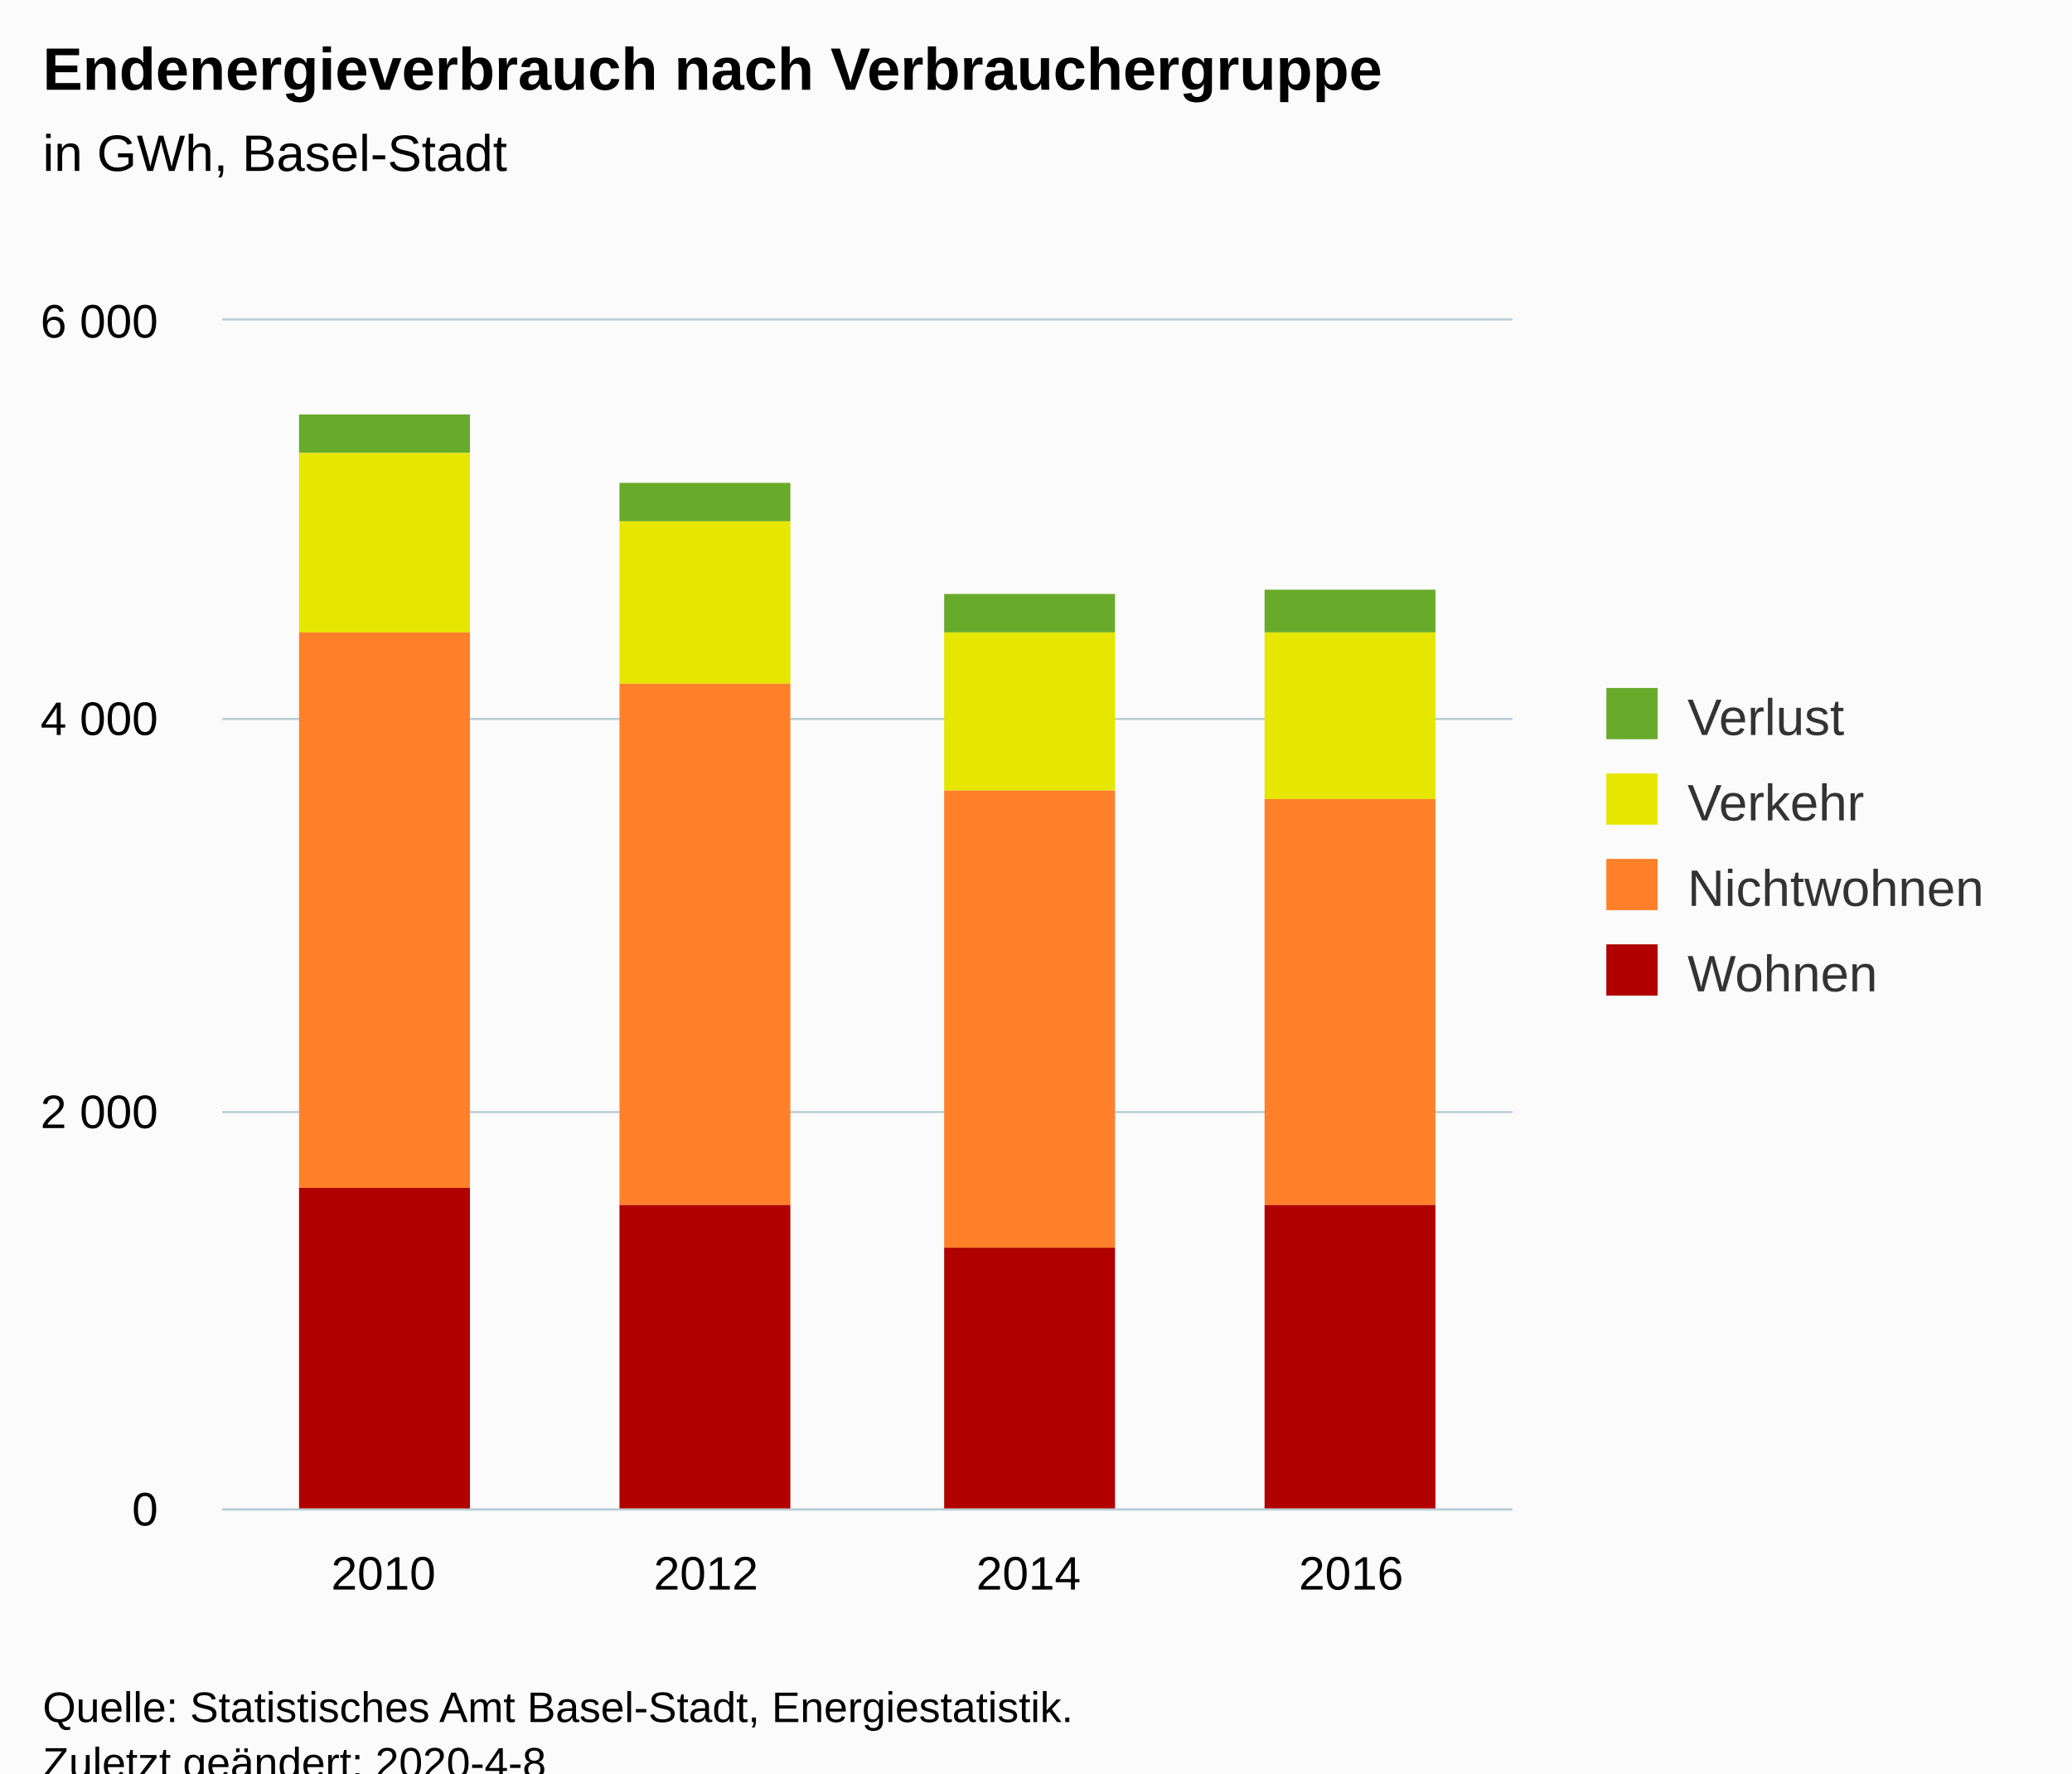
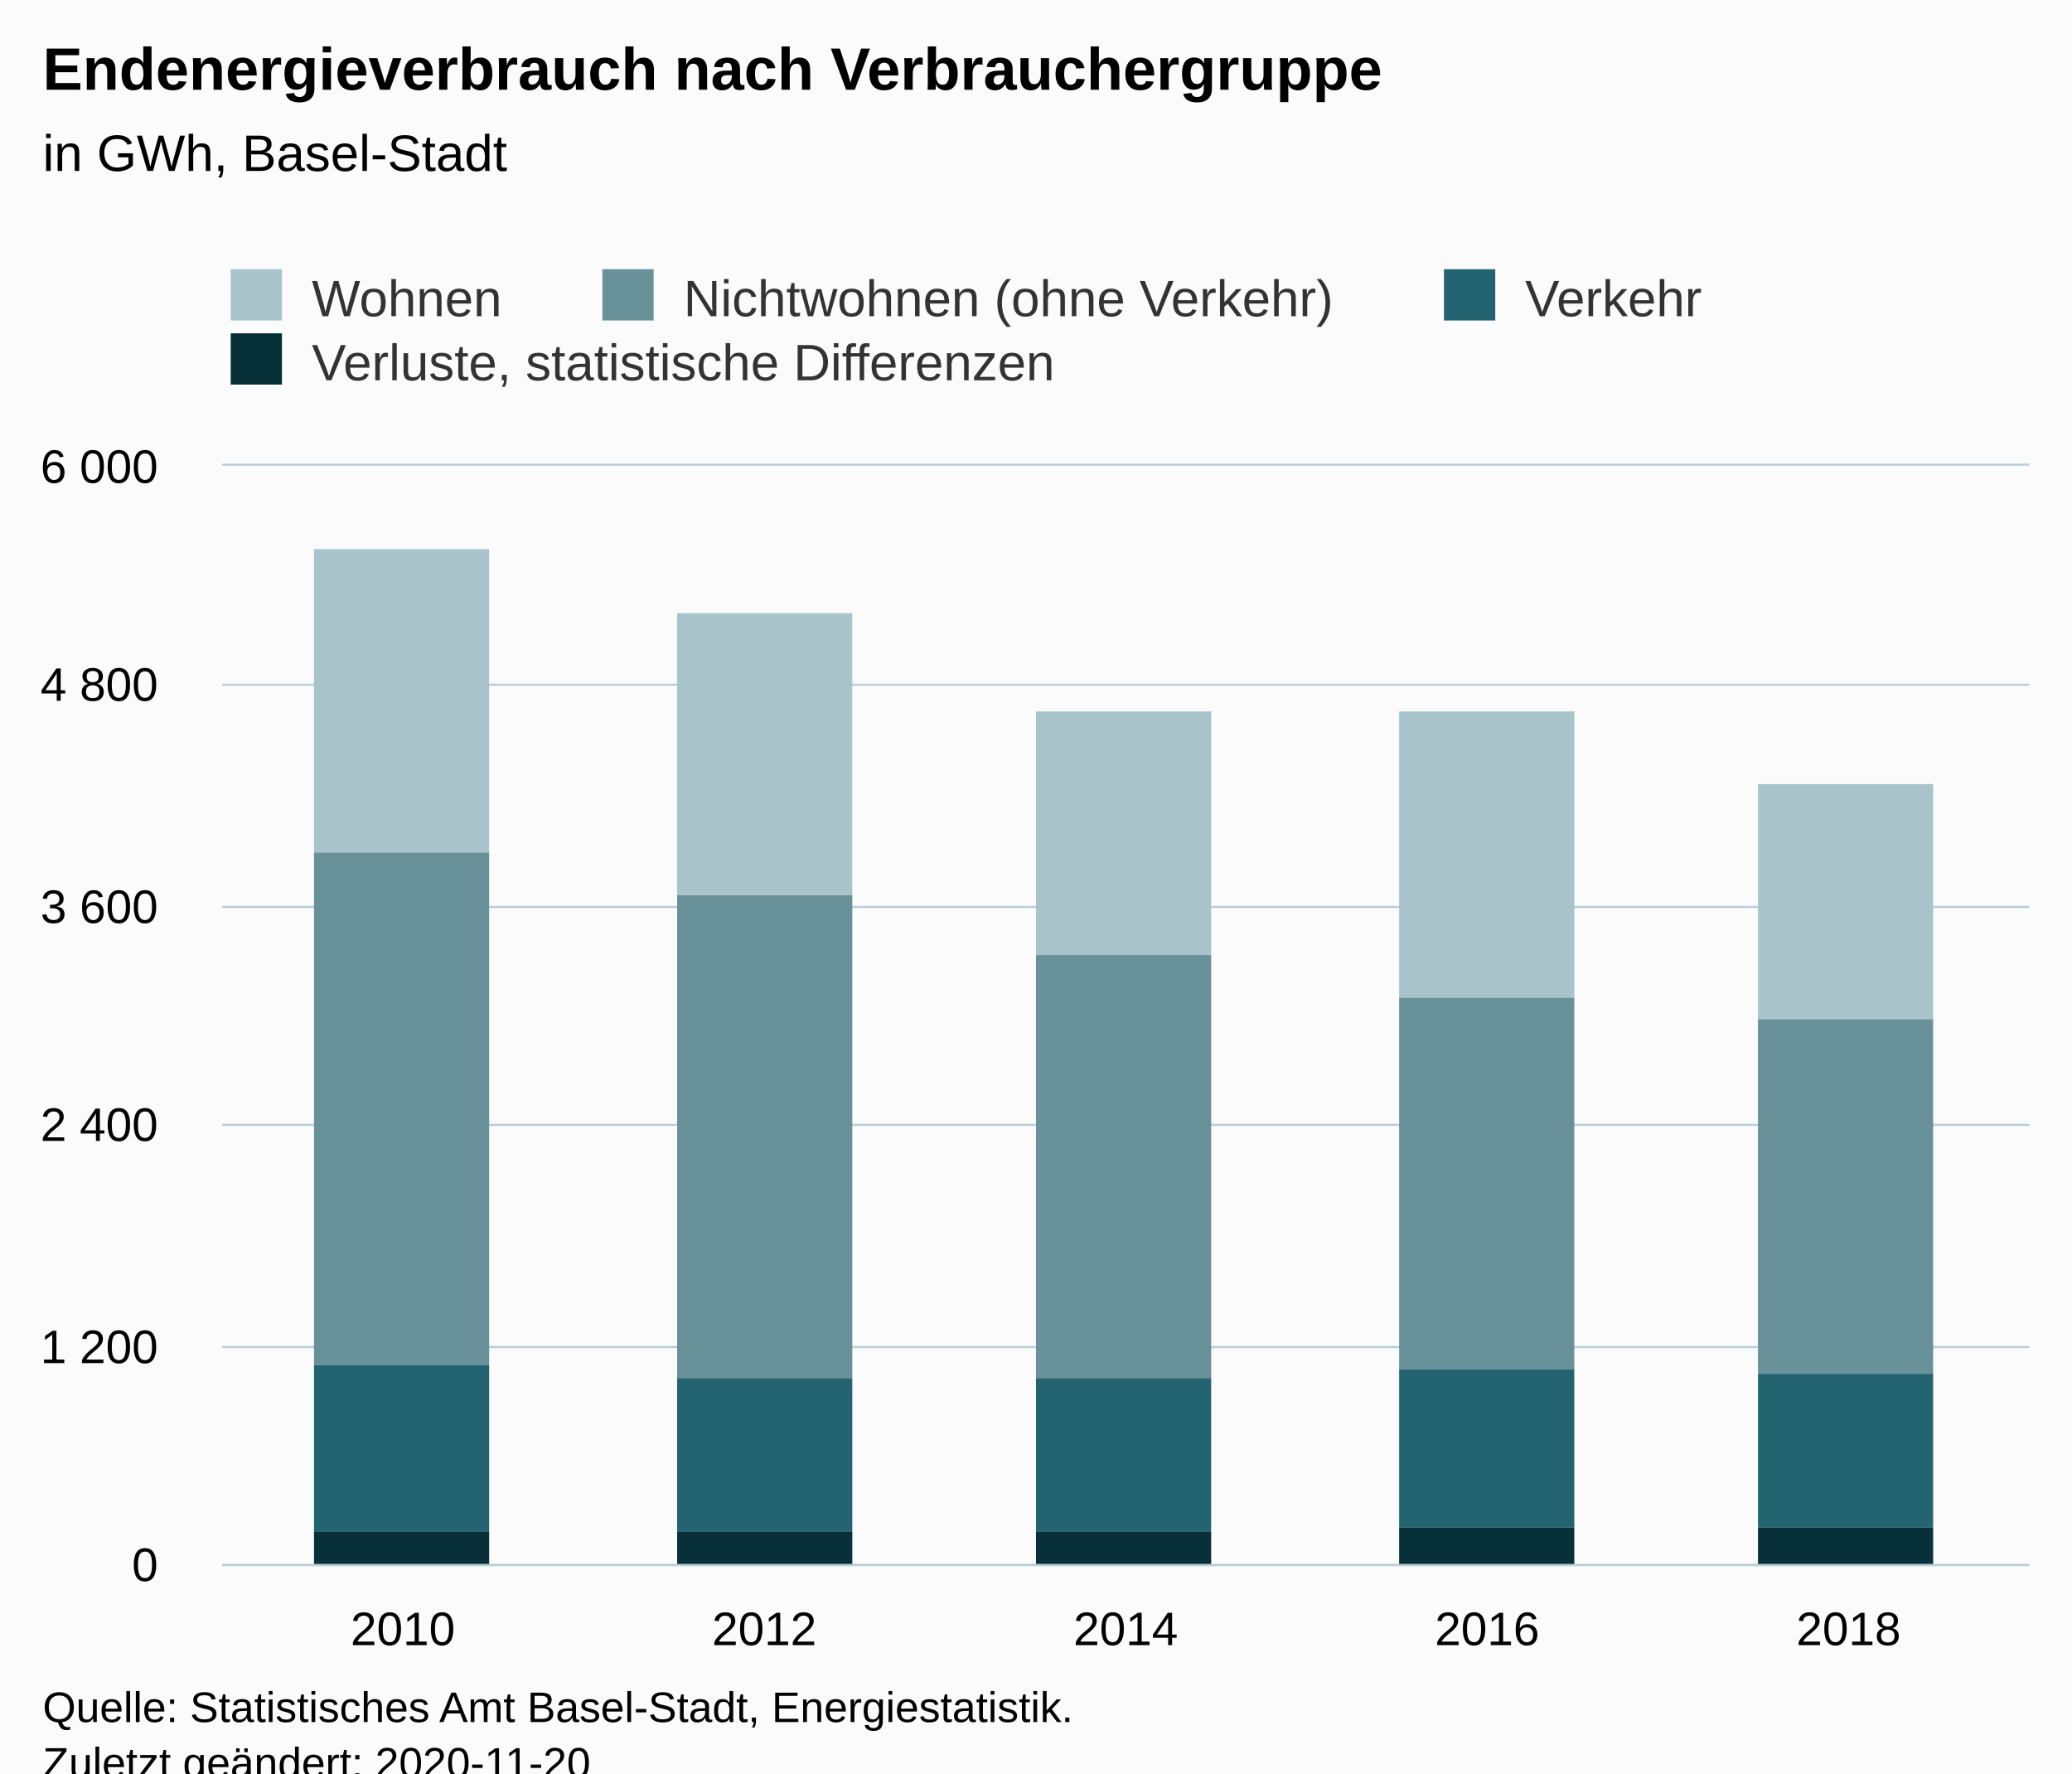
<svg xmlns="http://www.w3.org/2000/svg" version="1.1" class="highcharts-root" style="font-family:Arial;font-size:12px;" viewBox="0 0 485 415">
  <defs>
-     <clipPath id="highcharts-lg56891-22-">
-       <rect x="0" y="0" width="302" height="278" fill="none" />
+     <clipPath id="highcharts-yuj4sv8-26-">
+       <rect x="0" y="0" width="423" height="257" fill="none" />
    </clipPath>
-     <clipPath id="highcharts-lg56891-27-">
-       <rect x="0" y="0" width="302" height="278" fill="none" />
+     <clipPath id="highcharts-yuj4sv8-32-">
+       <rect x="0" y="0" width="423" height="257" fill="none" />
    </clipPath>
  </defs>
  <rect fill="#fbfbfb" class="highcharts-background" x="0" y="0" width="485" height="428" rx="0" ry="0" />
-   <rect fill="none" class="highcharts-plot-background" x="52" y="75" width="302" height="278" />
+   <rect fill="none" class="highcharts-plot-background" x="52" y="109" width="423" height="257" />
  <g class="highcharts-pane-group" data-z-index="0" />
  <g class="highcharts-grid highcharts-xaxis-grid" data-z-index="1">
-     <path fill="none" data-z-index="1" class="highcharts-grid-line" d="M 127.5 75 L 127.5 353" opacity="1" />
-     <path fill="none" data-z-index="1" class="highcharts-grid-line" d="M 202.5 75 L 202.5 353" opacity="1" />
-     <path fill="none" data-z-index="1" class="highcharts-grid-line" d="M 278.5 75 L 278.5 353" opacity="1" />
-     <path fill="none" data-z-index="1" class="highcharts-grid-line" d="M 353.5 75 L 353.5 353" opacity="1" />
-     <path fill="none" data-z-index="1" class="highcharts-grid-line" d="M 51.5 75 L 51.5 353" opacity="1" />
+     <path fill="none" data-z-index="1" class="highcharts-grid-line" d="M 136.5 109 L 136.5 366" opacity="1" />
+     <path fill="none" data-z-index="1" class="highcharts-grid-line" d="M 220.5 109 L 220.5 366" opacity="1" />
+     <path fill="none" data-z-index="1" class="highcharts-grid-line" d="M 305.5 109 L 305.5 366" opacity="1" />
+     <path fill="none" data-z-index="1" class="highcharts-grid-line" d="M 389.5 109 L 389.5 366" opacity="1" />
+     <path fill="none" data-z-index="1" class="highcharts-grid-line" d="M 474.5 109 L 474.5 366" opacity="1" />
+     <path fill="none" data-z-index="1" class="highcharts-grid-line" d="M 51.5 109 L 51.5 366" opacity="1" />
  </g>
  <g class="highcharts-grid highcharts-yaxis-grid" data-z-index="1">
-     <path fill="none" stroke="#B9CFD7" stroke-width="0.5" data-z-index="1" class="highcharts-grid-line" d="M 52 353.25 L 354 353.25" opacity="1" />
-     <path fill="none" stroke="#B9CFD7" stroke-width="0.5" data-z-index="1" class="highcharts-grid-line" d="M 52 260.25 L 354 260.25" opacity="1" />
-     <path fill="none" stroke="#B9CFD7" stroke-width="0.5" data-z-index="1" class="highcharts-grid-line" d="M 52 168.25 L 354 168.25" opacity="1" />
-     <path fill="none" stroke="#B9CFD7" stroke-width="0.5" data-z-index="1" class="highcharts-grid-line" d="M 52 74.75 L 354 74.75" opacity="1" />
+     <path fill="none" stroke="#B9CFD7" stroke-width="0.5" data-z-index="1" class="highcharts-grid-line" d="M 52 366.25 L 475 366.25" opacity="1" />
+     <path fill="none" stroke="#B9CFD7" stroke-width="0.5" data-z-index="1" class="highcharts-grid-line" d="M 52 315.25 L 475 315.25" opacity="1" />
+     <path fill="none" stroke="#B9CFD7" stroke-width="0.5" data-z-index="1" class="highcharts-grid-line" d="M 52 263.25 L 475 263.25" opacity="1" />
+     <path fill="none" stroke="#B9CFD7" stroke-width="0.5" data-z-index="1" class="highcharts-grid-line" d="M 52 212.25 L 475 212.25" opacity="1" />
+     <path fill="none" stroke="#B9CFD7" stroke-width="0.5" data-z-index="1" class="highcharts-grid-line" d="M 52 160.25 L 475 160.25" opacity="1" />
+     <path fill="none" stroke="#B9CFD7" stroke-width="0.5" data-z-index="1" class="highcharts-grid-line" d="M 52 108.75 L 475 108.75" opacity="1" />
  </g>
-   <rect fill="none" class="highcharts-plot-border" data-z-index="1" x="52" y="75" width="302" height="278" />
+   <rect fill="none" class="highcharts-plot-border" data-z-index="1" x="52" y="109" width="423" height="257" />
  <g class="highcharts-axis highcharts-xaxis" data-z-index="2">
-     <path fill="none" class="highcharts-axis-line" stroke="#B9CFD7" stroke-width="0.5" data-z-index="7" d="M 52 353.25 L 354 353.25" />
+     <path fill="none" class="highcharts-axis-line" stroke="#B9CFD7" stroke-width="0.5" data-z-index="7" d="M 52 366.25 L 475 366.25" />
  </g>
  <g class="highcharts-axis highcharts-yaxis" data-z-index="2">
-     <path fill="none" class="highcharts-axis-line" data-z-index="7" d="M 52 75 L 52 353" />
+     <path fill="none" class="highcharts-axis-line" data-z-index="7" d="M 52 109 L 52 366" />
  </g>
  <g class="highcharts-series-group" data-z-index="3">
-     <g class="highcharts-series highcharts-series-0 highcharts-column-series" data-z-index="0.1" opacity="1" transform="translate(52,75) scale(1 1)" clip-path="url(#highcharts-lg56891-27-)">
-       <rect x="18" y="22" width="40" height="9" fill="#68AB2B " opacity="1" class="highcharts-point" />
-       <rect x="93" y="38" width="40" height="9" fill="#68AB2B " opacity="1" class="highcharts-point" />
-       <rect x="169" y="64" width="40" height="9" fill="#68AB2B " opacity="1" class="highcharts-point" />
-       <rect x="244" y="63" width="40" height="10" fill="#68AB2B " opacity="1" class="highcharts-point" />
+     <g class="highcharts-series highcharts-series-0 highcharts-column-series" data-z-index="0.1" opacity="1" transform="translate(52,109) scale(1 1)" clip-path="url(#highcharts-yuj4sv8-32-)">
+       <rect x="21.5" y="19.5" width="41" height="71" fill="#A8C3CA" stroke="#ffffff" stroke-width="1e-7" opacity="1" class="highcharts-point" />
+       <rect x="106.5" y="34.5" width="41" height="66" fill="#A8C3CA" stroke="#ffffff" stroke-width="1e-7" opacity="1" class="highcharts-point" />
+       <rect x="190.5" y="57.5" width="41" height="57" fill="#A8C3CA" stroke="#ffffff" stroke-width="1e-7" opacity="1" class="highcharts-point" />
+       <rect x="275.5" y="57.5" width="41" height="67" fill="#A8C3CA" stroke="#ffffff" stroke-width="1e-7" opacity="1" class="highcharts-point" />
+       <rect x="359.5" y="74.5" width="41" height="55" fill="#A8C3CA" stroke="#ffffff" stroke-width="1e-7" opacity="1" class="highcharts-point" />
    </g>
-     <g class="highcharts-markers highcharts-series-0 highcharts-column-series" data-z-index="0.1" opacity="1" transform="translate(52,75) scale(1 1)" clip-path="none" />
-     <g class="highcharts-series highcharts-series-1 highcharts-column-series" data-z-index="0.1" opacity="1" transform="translate(52,75) scale(1 1)" clip-path="url(#highcharts-lg56891-27-)">
-       <rect x="18" y="31" width="40" height="42" fill="#E6E600" opacity="1" class="highcharts-point" />
-       <rect x="93" y="47" width="40" height="38" fill="#E6E600" opacity="1" class="highcharts-point" />
-       <rect x="169" y="73" width="40" height="37" fill="#E6E600" opacity="1" class="highcharts-point" />
-       <rect x="244" y="73" width="40" height="39" fill="#E6E600" opacity="1" class="highcharts-point" />
+     <g class="highcharts-markers highcharts-series-0 highcharts-column-series" data-z-index="0.1" opacity="1" transform="translate(52,109) scale(1 1)" clip-path="none" />
+     <g class="highcharts-series highcharts-series-1 highcharts-column-series" data-z-index="0.1" opacity="1" transform="translate(52,109) scale(1 1)" clip-path="url(#highcharts-yuj4sv8-32-)">
+       <rect x="21.5" y="90.5" width="41" height="120" fill="#689199" stroke="#ffffff" stroke-width="1e-7" opacity="1" class="highcharts-point" />
+       <rect x="106.5" y="100.5" width="41" height="113" fill="#689199" stroke="#ffffff" stroke-width="1e-7" opacity="1" class="highcharts-point" />
+       <rect x="190.5" y="114.5" width="41" height="99" fill="#689199" stroke="#ffffff" stroke-width="1e-7" opacity="1" class="highcharts-point" />
+       <rect x="275.5" y="124.5" width="41" height="87" fill="#689199" stroke="#ffffff" stroke-width="1e-7" opacity="1" class="highcharts-point" />
+       <rect x="359.5" y="129.5" width="41" height="83" fill="#689199" stroke="#ffffff" stroke-width="1e-7" opacity="1" class="highcharts-point" />
    </g>
-     <g class="highcharts-markers highcharts-series-1 highcharts-column-series" data-z-index="0.1" opacity="1" transform="translate(52,75) scale(1 1)" clip-path="none" />
-     <g class="highcharts-series highcharts-series-2 highcharts-column-series" data-z-index="0.1" opacity="1" transform="translate(52,75) scale(1 1)" clip-path="url(#highcharts-lg56891-27-)">
-       <rect x="18" y="73" width="40" height="130" fill="#FF8028" opacity="1" class="highcharts-point" />
-       <rect x="93" y="85" width="40" height="122" fill="#FF8028" opacity="1" class="highcharts-point" />
-       <rect x="169" y="110" width="40" height="107" fill="#FF8028" opacity="1" class="highcharts-point" />
-       <rect x="244" y="112" width="40" height="95" fill="#FF8028" opacity="1" class="highcharts-point" />
+     <g class="highcharts-markers highcharts-series-1 highcharts-column-series" data-z-index="0.1" opacity="1" transform="translate(52,109) scale(1 1)" clip-path="none" />
+     <g class="highcharts-series highcharts-series-2 highcharts-column-series" data-z-index="0.1" opacity="1" transform="translate(52,109) scale(1 1)" clip-path="url(#highcharts-yuj4sv8-32-)">
+       <rect x="21.5" y="210.5" width="41" height="39" fill="#246370" stroke="#ffffff" stroke-width="1e-7" opacity="1" class="highcharts-point" />
+       <rect x="106.5" y="213.5" width="41" height="36" fill="#246370" stroke="#ffffff" stroke-width="1e-7" opacity="1" class="highcharts-point" />
+       <rect x="190.5" y="213.5" width="41" height="36" fill="#246370" stroke="#ffffff" stroke-width="1e-7" opacity="1" class="highcharts-point" />
+       <rect x="275.5" y="211.5" width="41" height="37" fill="#246370" stroke="#ffffff" stroke-width="1e-7" opacity="1" class="highcharts-point" />
+       <rect x="359.5" y="212.5" width="41" height="36" fill="#246370" stroke="#ffffff" stroke-width="1e-7" opacity="1" class="highcharts-point" />
    </g>
-     <g class="highcharts-markers highcharts-series-2 highcharts-column-series" data-z-index="0.1" opacity="1" transform="translate(52,75) scale(1 1)" clip-path="none" />
-     <g class="highcharts-series highcharts-series-3 highcharts-column-series" data-z-index="0.1" opacity="1" transform="translate(52,75) scale(1 1)" clip-path="url(#highcharts-lg56891-27-)">
-       <rect x="18" y="203" width="40" height="76" fill="#B00000" opacity="1" class="highcharts-point" />
-       <rect x="93" y="207" width="40" height="72" fill="#B00000" opacity="1" class="highcharts-point" />
-       <rect x="169" y="217" width="40" height="62" fill="#B00000" opacity="1" class="highcharts-point" />
-       <rect x="244" y="207" width="40" height="72" fill="#B00000" opacity="1" class="highcharts-point" />
+     <g class="highcharts-markers highcharts-series-2 highcharts-column-series" data-z-index="0.1" opacity="1" transform="translate(52,109) scale(1 1)" clip-path="none" />
+     <g class="highcharts-series highcharts-series-3 highcharts-column-series" data-z-index="0.1" opacity="1" transform="translate(52,109) scale(1 1)" clip-path="url(#highcharts-yuj4sv8-32-)">
+       <rect x="21.5" y="249.5" width="41" height="8" fill="#083038" stroke="#ffffff" stroke-width="1e-7" opacity="1" class="highcharts-point" />
+       <rect x="106.5" y="249.5" width="41" height="8" fill="#083038" stroke="#ffffff" stroke-width="1e-7" opacity="1" class="highcharts-point" />
+       <rect x="190.5" y="249.5" width="41" height="8" fill="#083038" stroke="#ffffff" stroke-width="1e-7" opacity="1" class="highcharts-point" />
+       <rect x="275.5" y="248.5" width="41" height="9" fill="#083038" stroke="#ffffff" stroke-width="1e-7" opacity="1" class="highcharts-point" />
+       <rect x="359.5" y="248.5" width="41" height="9" fill="#083038" stroke="#ffffff" stroke-width="1e-7" opacity="1" class="highcharts-point" />
    </g>
-     <g class="highcharts-markers highcharts-series-3 highcharts-column-series" data-z-index="0.1" opacity="1" transform="translate(52,75) scale(1 1)" clip-path="none" />
+     <g class="highcharts-markers highcharts-series-3 highcharts-column-series" data-z-index="0.1" opacity="1" transform="translate(52,109) scale(1 1)" clip-path="none" />
  </g>
  <text x="10" text-anchor="start" class="highcharts-title" data-z-index="4" style="color:#000000;font-size:14px;font-weight:bold;fill:#000000;" y="21">
    <tspan>Endenergieverbrauch nach Verbrauchergruppe</tspan>
  </text>
  <text x="10" text-anchor="start" class="highcharts-subtitle" data-z-index="4" style="color:#000000;font-size:12px;font-weight:normal;fill:#000000;" y="40">
    <tspan>in GWh, Basel-Stadt</tspan>
  </text>
  <text x="10" text-anchor="start" class="highcharts-caption" data-z-index="4" style="color:#666666;fill:#666666;" y="400" />
-   <g class="highcharts-legend" data-z-index="7" transform="translate(366,154)">
-     <rect fill="none" class="highcharts-legend-box" rx="0" ry="0" x="0" y="0" width="109" height="91" visibility="visible" />
+   <g class="highcharts-legend" data-z-index="7" transform="translate(44,56)">
+     <rect fill="none" class="highcharts-legend-box" rx="0" ry="0" x="0" y="0" width="363" height="41" visibility="visible" />
    <g data-z-index="1">
      <g>
        <g class="highcharts-legend-item highcharts-column-series highcharts-color-undefined highcharts-series-0" data-z-index="1" transform="translate(8,3)">
          <text x="21" style="color:#333333;cursor:pointer;font-size:12px;font-weight:normal;fill:#333333;" text-anchor="start" data-z-index="2" y="15">
-             <tspan>Verlust</tspan>
+             <tspan>Wohnen</tspan>
          </text>
-           <rect x="2" y="4" width="12" height="12" fill="#68AB2B " class="highcharts-point" data-z-index="3" />
+           <rect x="2" y="4" width="12" height="12" fill="#A8C3CA" class="highcharts-point" data-z-index="3" />
        </g>
-         <g class="highcharts-legend-item highcharts-column-series highcharts-color-undefined highcharts-series-1" data-z-index="1" transform="translate(8,23)">
+         <g class="highcharts-legend-item highcharts-column-series highcharts-color-undefined highcharts-series-1" data-z-index="1" transform="translate(95,3)">
+           <text x="21" y="15" style="color:#333333;cursor:pointer;font-size:12px;font-weight:normal;fill:#333333;" text-anchor="start" data-z-index="2">
+             <tspan>Nichtwohnen (ohne Verkehr)</tspan>
+           </text>
+           <rect x="2" y="4" width="12" height="12" fill="#689199" class="highcharts-point" data-z-index="3" />
+         </g>
+         <g class="highcharts-legend-item highcharts-column-series highcharts-color-undefined highcharts-series-2" data-z-index="1" transform="translate(292,3)">
          <text x="21" y="15" style="color:#333333;cursor:pointer;font-size:12px;font-weight:normal;fill:#333333;" text-anchor="start" data-z-index="2">
            <tspan>Verkehr</tspan>
          </text>
-           <rect x="2" y="4" width="12" height="12" fill="#E6E600" class="highcharts-point" data-z-index="3" />
+           <rect x="2" y="4" width="12" height="12" fill="#246370" class="highcharts-point" data-z-index="3" />
        </g>
-         <g class="highcharts-legend-item highcharts-column-series highcharts-color-undefined highcharts-series-2" data-z-index="1" transform="translate(8,43)">
+         <g class="highcharts-legend-item highcharts-column-series highcharts-color-undefined highcharts-series-3" data-z-index="1" transform="translate(8,18)">
          <text x="21" y="15" style="color:#333333;cursor:pointer;font-size:12px;font-weight:normal;fill:#333333;" text-anchor="start" data-z-index="2">
-             <tspan>Nichtwohnen</tspan>
+             <tspan>Verluste, statistische Differenzen</tspan>
          </text>
-           <rect x="2" y="4" width="12" height="12" fill="#FF8028" class="highcharts-point" data-z-index="3" />
-         </g>
-         <g class="highcharts-legend-item highcharts-column-series highcharts-color-undefined highcharts-series-3" data-z-index="1" transform="translate(8,63)">
-           <text x="21" y="15" style="color:#333333;cursor:pointer;font-size:12px;font-weight:normal;fill:#333333;" text-anchor="start" data-z-index="2">
-             <tspan>Wohnen</tspan>
-           </text>
-           <rect x="2" y="4" width="12" height="12" fill="#B00000" class="highcharts-point" data-z-index="3" />
+           <rect x="2" y="4" width="12" height="12" fill="#083038" class="highcharts-point" data-z-index="3" />
        </g>
      </g>
    </g>
  </g>
  <g class="highcharts-axis-labels highcharts-xaxis-labels" data-z-index="7">
-     <text x="89.75" style="color:#000000;cursor:default;font-size:11px;fill:#000000;" text-anchor="middle" transform="translate(0,0)" y="372" opacity="1">2010</text>
-     <text x="165.25" style="color:#000000;cursor:default;font-size:11px;fill:#000000;" text-anchor="middle" transform="translate(0,0)" y="372" opacity="1">2012</text>
-     <text x="240.75" style="color:#000000;cursor:default;font-size:11px;fill:#000000;" text-anchor="middle" transform="translate(0,0)" y="372" opacity="1">2014</text>
-     <text x="316.25" style="color:#000000;cursor:default;font-size:11px;fill:#000000;" text-anchor="middle" transform="translate(0,0)" y="372" opacity="1">2016</text>
+     <text x="94.3" style="color:#000000;cursor:default;font-size:11px;fill:#000000;" text-anchor="middle" transform="translate(0,0)" y="385" opacity="1">2010</text>
+     <text x="178.9" style="color:#000000;cursor:default;font-size:11px;fill:#000000;" text-anchor="middle" transform="translate(0,0)" y="385" opacity="1">2012</text>
+     <text x="263.5" style="color:#000000;cursor:default;font-size:11px;fill:#000000;" text-anchor="middle" transform="translate(0,0)" y="385" opacity="1">2014</text>
+     <text x="348.1" style="color:#000000;cursor:default;font-size:11px;fill:#000000;" text-anchor="middle" transform="translate(0,0)" y="385" opacity="1">2016</text>
+     <text x="432.7" style="color:#000000;cursor:default;font-size:11px;fill:#000000;" text-anchor="middle" transform="translate(0,0)" y="385" opacity="1">2018</text>
  </g>
  <g class="highcharts-axis-labels highcharts-yaxis-labels" data-z-index="7">
-     <text x="37" style="color:#000000;cursor:default;font-size:11px;fill:#000000;" text-anchor="end" transform="translate(0,0)" y="357" opacity="1">0</text>
-     <text x="37" style="color:#000000;cursor:default;font-size:11px;fill:#000000;" text-anchor="end" transform="translate(0,0)" y="264" opacity="1">
-       <tspan>2 000</tspan>
+     <text x="37" style="color:#000000;cursor:default;font-size:11px;fill:#000000;" text-anchor="end" transform="translate(0,0)" y="370" opacity="1">0</text>
+     <text x="37" style="color:#000000;cursor:default;font-size:11px;fill:#000000;" text-anchor="end" transform="translate(0,0)" y="319" opacity="1">
+       <tspan>1 200</tspan>
    </text>
-     <text x="37" style="color:#000000;cursor:default;font-size:11px;fill:#000000;" text-anchor="end" transform="translate(0,0)" y="172" opacity="1">
-       <tspan>4 000</tspan>
+     <text x="37" style="color:#000000;cursor:default;font-size:11px;fill:#000000;" text-anchor="end" transform="translate(0,0)" y="267" opacity="1">
+       <tspan>2 400</tspan>
    </text>
-     <text x="37" style="color:#000000;cursor:default;font-size:11px;fill:#000000;" text-anchor="end" transform="translate(0,0)" y="79" opacity="1">
+     <text x="37" style="color:#000000;cursor:default;font-size:11px;fill:#000000;" text-anchor="end" transform="translate(0,0)" y="216" opacity="1">
+       <tspan>3 600</tspan>
+     </text>
+     <text x="37" style="color:#000000;cursor:default;font-size:11px;fill:#000000;" text-anchor="end" transform="translate(0,0)" y="164" opacity="1">
+       <tspan>4 800</tspan>
+     </text>
+     <text x="37" style="color:#000000;cursor:default;font-size:11px;fill:#000000;" text-anchor="end" transform="translate(0,0)" y="113" opacity="1">
      <tspan>6 000</tspan>
    </text>
  </g>
  <text x="10" class="highcharts-credits" text-anchor="start" data-z-index="8" style="cursor:default;color:#000000;font-size:10px;fill:#000000;" y="403">
    <tspan>Quelle: Statistisches Amt Basel-Stadt, Energiestatistik.</tspan>
-     <tspan x="10" dy="13">Zuletzt geändert: 2020-4-8</tspan>
+     <tspan x="10" dy="13">Zuletzt geändert: 2020-11-20</tspan>
  </text>
</svg>
